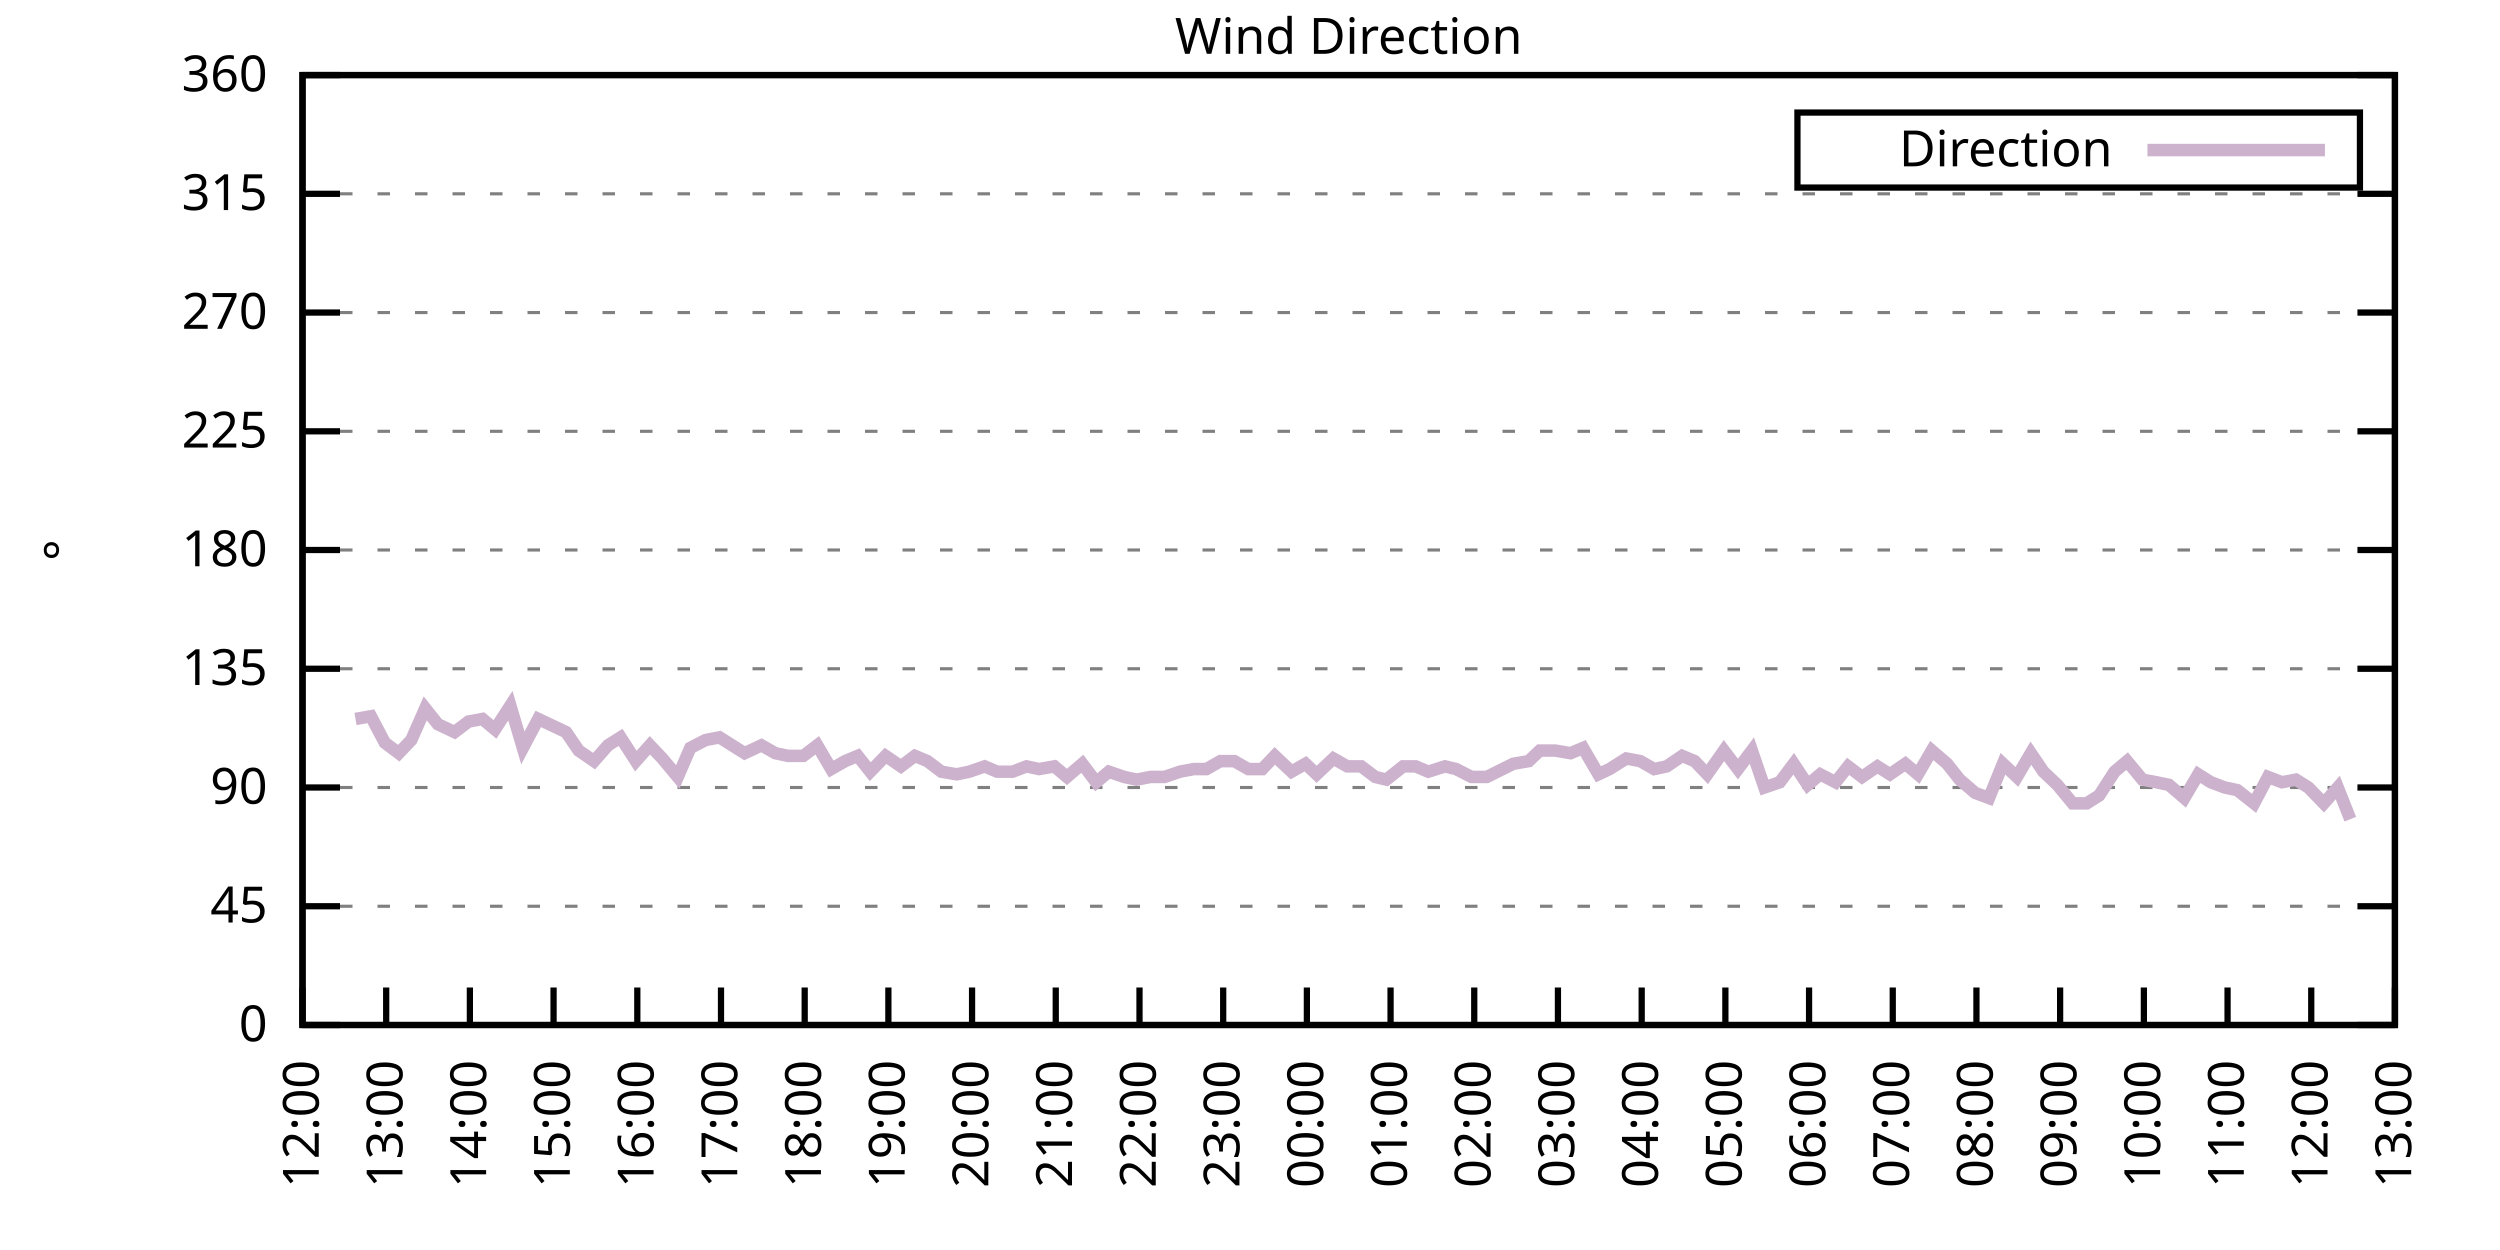
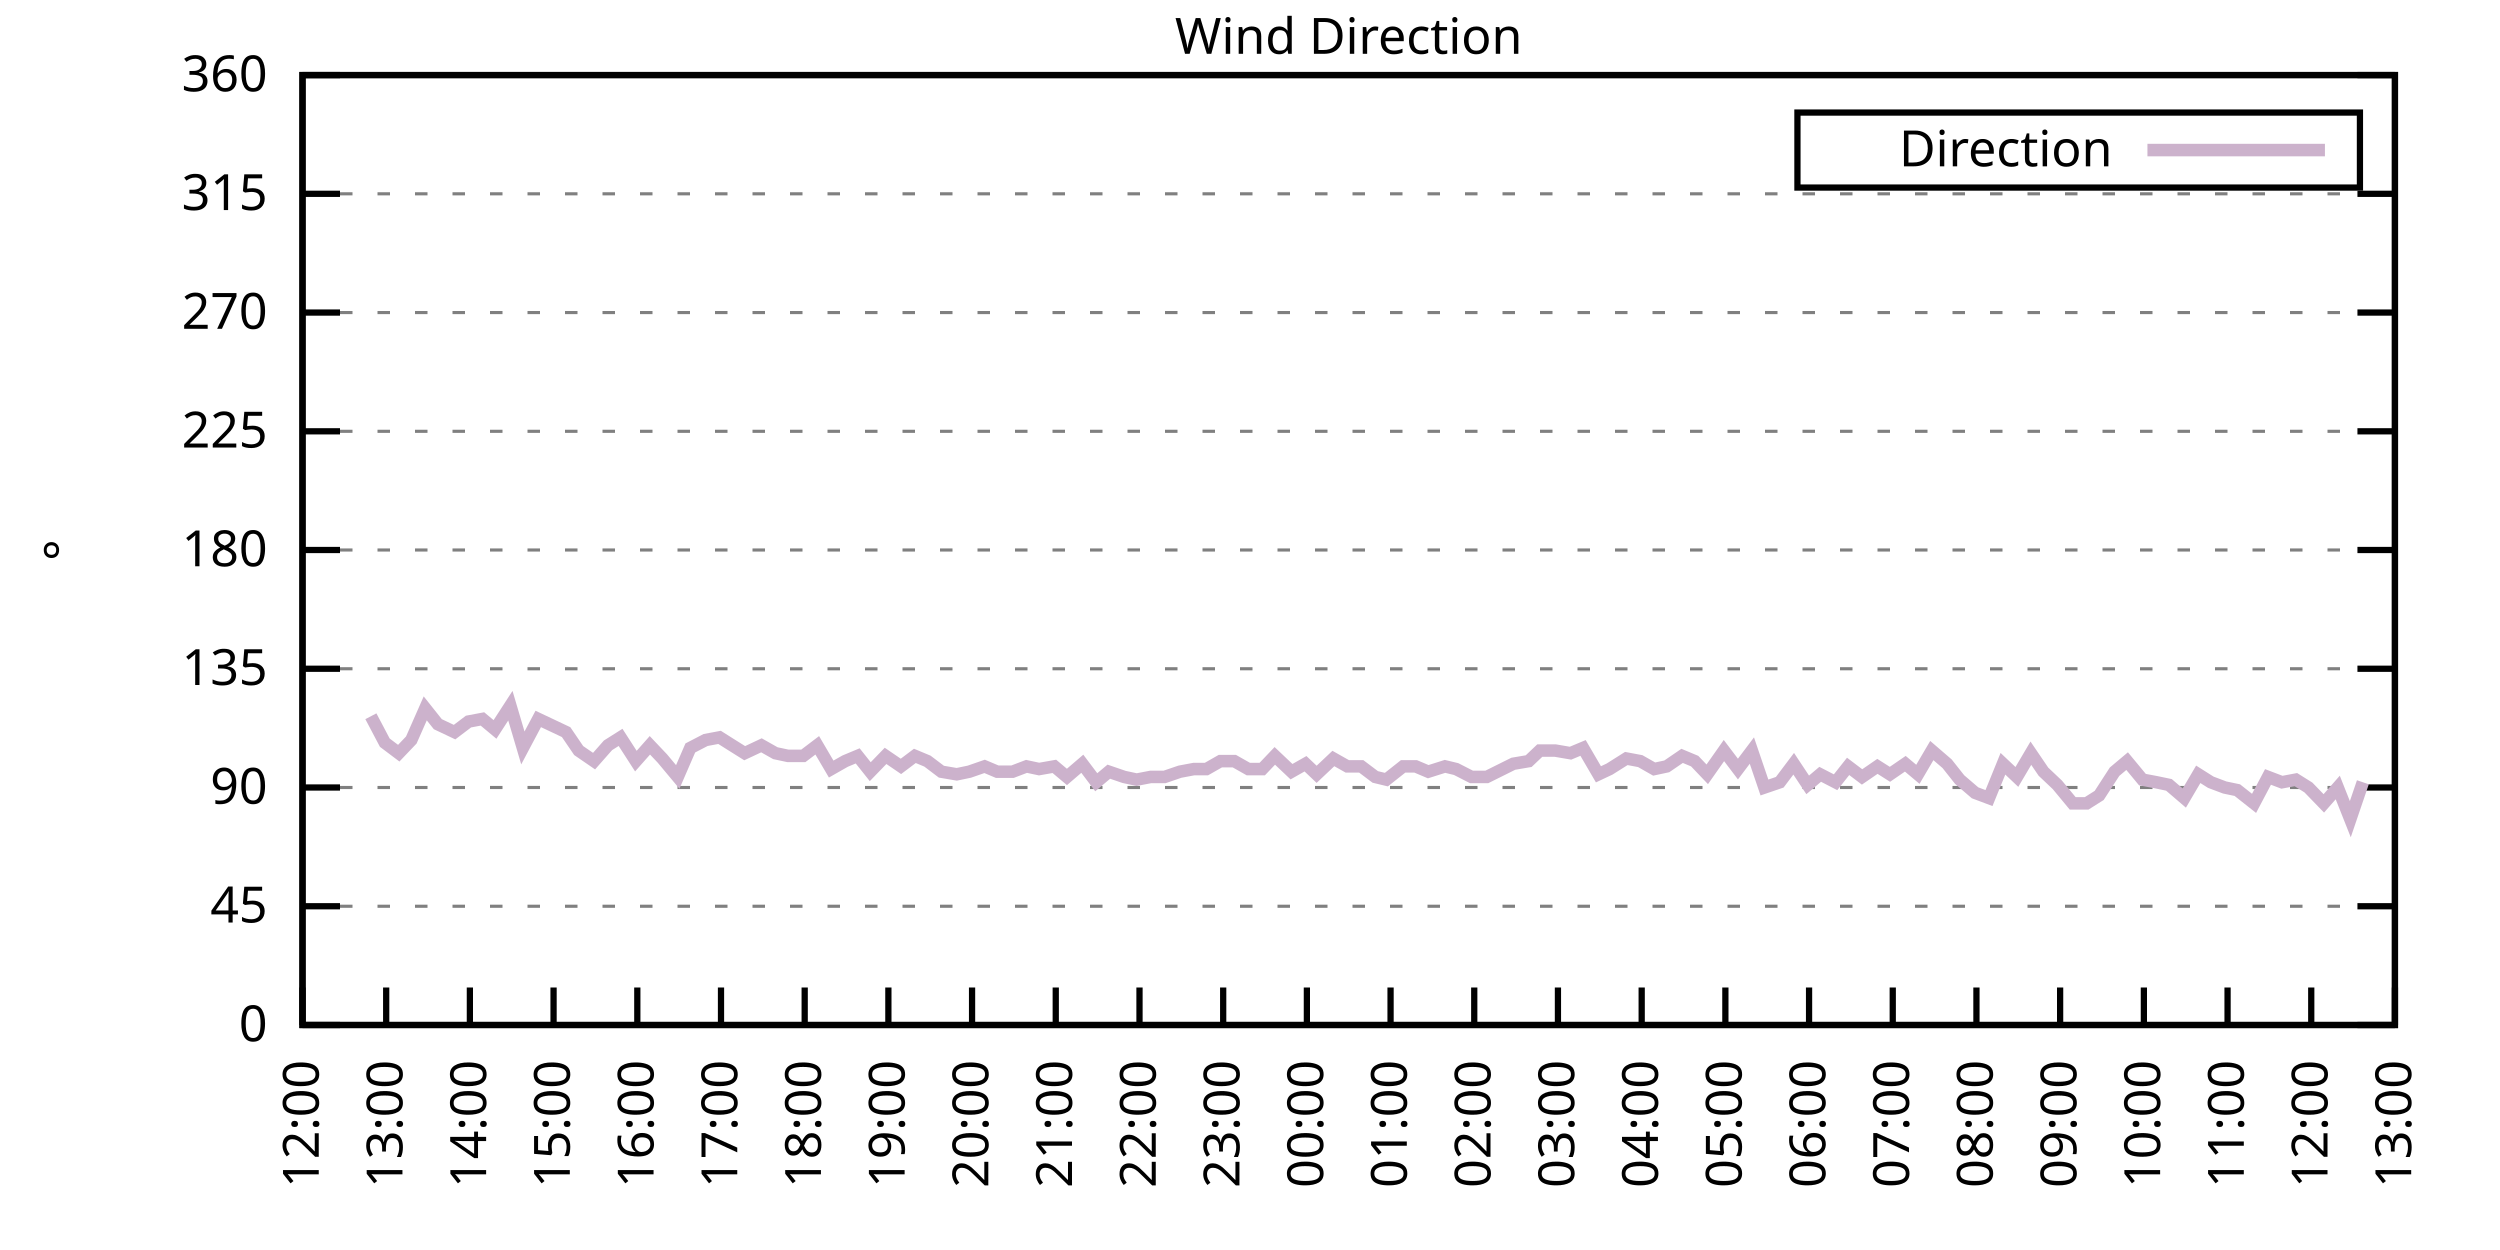
<svg xmlns="http://www.w3.org/2000/svg" xmlns:xlink="http://www.w3.org/1999/xlink" width="400" height="200" viewBox="0 0 400 200">
  <g id="gnuplot_canvas">
    <rect x="0" y="0" width="400" height="200" fill="none" />
    <defs>
      <circle id="gpDot" r="0.5" stroke-width="0.5" stroke="currentColor" />
      <path id="gpPt0" stroke-width="0.333" stroke="currentColor" d="M-1,0 h2 M0,-1 v2" />
      <path id="gpPt1" stroke-width="0.333" stroke="currentColor" d="M-1,-1 L1,1 M1,-1 L-1,1" />
      <path id="gpPt2" stroke-width="0.333" stroke="currentColor" d="M-1,0 L1,0 M0,-1 L0,1 M-1,-1 L1,1 M-1,1 L1,-1" />
      <rect id="gpPt3" stroke-width="0.333" stroke="currentColor" x="-1" y="-1" width="2" height="2" />
      <rect id="gpPt4" stroke-width="0.333" stroke="currentColor" fill="currentColor" x="-1" y="-1" width="2" height="2" />
      <circle id="gpPt5" stroke-width="0.333" stroke="currentColor" cx="0" cy="0" r="1" />
      <use xlink:href="#gpPt5" id="gpPt6" fill="currentColor" stroke="none" />
      <path id="gpPt7" stroke-width="0.333" stroke="currentColor" d="M0,-1.33 L-1.33,0.67 L1.33,0.67 z" />
      <use xlink:href="#gpPt7" id="gpPt8" fill="currentColor" stroke="none" />
      <use xlink:href="#gpPt7" id="gpPt9" stroke="currentColor" transform="rotate(180)" />
      <use xlink:href="#gpPt9" id="gpPt10" fill="currentColor" stroke="none" />
      <use xlink:href="#gpPt3" id="gpPt11" stroke="currentColor" transform="rotate(45)" />
      <use xlink:href="#gpPt11" id="gpPt12" fill="currentColor" stroke="none" />
      <path id="gpPt13" stroke-width="0.333" stroke="currentColor" d="M0,1.330 L1.265,0.411 L0.782,-1.067 L-0.782,-1.076 L-1.265,0.411 z" />
      <use xlink:href="#gpPt13" id="gpPt14" fill="currentColor" stroke="none" />
      <filter id="textbox" filterUnits="objectBoundingBox" x="0" y="0" height="1" width="1">
        <feFlood flood-color="white" flood-opacity="1" result="bgnd" />
        <feComposite in="SourceGraphic" in2="bgnd" operator="atop" />
      </filter>
      <filter id="greybox" filterUnits="objectBoundingBox" x="0" y="0" height="1" width="1">
        <feFlood flood-color="lightgrey" flood-opacity="1" result="grey" />
        <feComposite in="SourceGraphic" in2="grey" operator="atop" />
      </filter>
    </defs>
    <g fill="none" color="white" stroke="currentColor" stroke-width="1.00" stroke-linecap="butt" stroke-linejoin="miter">
</g>
    <g fill="none" color="black" stroke="currentColor" stroke-width="1.00" stroke-linecap="butt" stroke-linejoin="miter">
      <g stroke="none" shape-rendering="crispEdges">
        <polygon fill="rgb(255, 255, 255)" points="48.40,164.00 383.18,164.00 383.18,12.02 48.40,12.02 " />
      </g>
    </g>
    <g fill="none" color="black" stroke="currentColor" stroke-width="1.00" stroke-linecap="butt" stroke-linejoin="miter">
</g>
    <g fill="none" color="black" stroke="black" stroke-width="0.50" stroke-linecap="butt" stroke-linejoin="miter">
</g>
    <g fill="none" color="gray" stroke="currentColor" stroke-width="0.50" stroke-linecap="butt" stroke-linejoin="miter">
      <path stroke="gray" stroke-dasharray="2,4" class="gridline" d="M48.40,164.00 L383.19,164.00  " />
    </g>
    <g fill="none" color="gray" stroke="gray" stroke-width="1.00" stroke-linecap="butt" stroke-linejoin="miter">
</g>
    <g fill="none" color="black" stroke="currentColor" stroke-width="1.00" stroke-linecap="butt" stroke-linejoin="miter">
      <path stroke="black" d="M48.40,164.00 L54.40,164.00 M383.19,164.00 L377.19,164.00  " />
      <g transform="translate(42.80,166.60)" stroke="none" fill="black" font-family="Sans" font-size="8.00" text-anchor="end">
        <text>
          <tspan font-family="Sans"> 0</tspan>
        </text>
      </g>
    </g>
    <g fill="none" color="black" stroke="currentColor" stroke-width="1.00" stroke-linecap="butt" stroke-linejoin="miter">
</g>
    <g fill="none" color="black" stroke="black" stroke-width="0.50" stroke-linecap="butt" stroke-linejoin="miter">
</g>
    <g fill="none" color="gray" stroke="currentColor" stroke-width="0.50" stroke-linecap="butt" stroke-linejoin="miter">
      <path stroke="gray" stroke-dasharray="2,4" class="gridline" d="M48.40,145.00 L383.19,145.00  " />
    </g>
    <g fill="none" color="gray" stroke="gray" stroke-width="1.00" stroke-linecap="butt" stroke-linejoin="miter">
</g>
    <g fill="none" color="black" stroke="currentColor" stroke-width="1.00" stroke-linecap="butt" stroke-linejoin="miter">
      <path stroke="black" d="M48.40,145.00 L54.40,145.00 M383.19,145.00 L377.19,145.00  " />
      <g transform="translate(42.80,147.60)" stroke="none" fill="black" font-family="Sans" font-size="8.00" text-anchor="end">
        <text>
          <tspan font-family="Sans"> 45</tspan>
        </text>
      </g>
    </g>
    <g fill="none" color="black" stroke="currentColor" stroke-width="1.00" stroke-linecap="butt" stroke-linejoin="miter">
</g>
    <g fill="none" color="black" stroke="black" stroke-width="0.50" stroke-linecap="butt" stroke-linejoin="miter">
</g>
    <g fill="none" color="gray" stroke="currentColor" stroke-width="0.50" stroke-linecap="butt" stroke-linejoin="miter">
      <path stroke="gray" stroke-dasharray="2,4" class="gridline" d="M48.40,126.00 L383.19,126.00  " />
    </g>
    <g fill="none" color="gray" stroke="gray" stroke-width="1.00" stroke-linecap="butt" stroke-linejoin="miter">
</g>
    <g fill="none" color="black" stroke="currentColor" stroke-width="1.00" stroke-linecap="butt" stroke-linejoin="miter">
      <path stroke="black" d="M48.40,126.00 L54.40,126.00 M383.19,126.00 L377.19,126.00  " />
      <g transform="translate(42.80,128.60)" stroke="none" fill="black" font-family="Sans" font-size="8.00" text-anchor="end">
        <text>
          <tspan font-family="Sans"> 90</tspan>
        </text>
      </g>
    </g>
    <g fill="none" color="black" stroke="currentColor" stroke-width="1.00" stroke-linecap="butt" stroke-linejoin="miter">
</g>
    <g fill="none" color="black" stroke="black" stroke-width="0.50" stroke-linecap="butt" stroke-linejoin="miter">
</g>
    <g fill="none" color="gray" stroke="currentColor" stroke-width="0.50" stroke-linecap="butt" stroke-linejoin="miter">
      <path stroke="gray" stroke-dasharray="2,4" class="gridline" d="M48.40,107.00 L383.19,107.00  " />
    </g>
    <g fill="none" color="gray" stroke="gray" stroke-width="1.00" stroke-linecap="butt" stroke-linejoin="miter">
</g>
    <g fill="none" color="black" stroke="currentColor" stroke-width="1.00" stroke-linecap="butt" stroke-linejoin="miter">
      <path stroke="black" d="M48.40,107.00 L54.40,107.00 M383.19,107.00 L377.19,107.00  " />
      <g transform="translate(42.80,109.60)" stroke="none" fill="black" font-family="Sans" font-size="8.00" text-anchor="end">
        <text>
          <tspan font-family="Sans"> 135</tspan>
        </text>
      </g>
    </g>
    <g fill="none" color="black" stroke="currentColor" stroke-width="1.00" stroke-linecap="butt" stroke-linejoin="miter">
</g>
    <g fill="none" color="black" stroke="black" stroke-width="0.50" stroke-linecap="butt" stroke-linejoin="miter">
</g>
    <g fill="none" color="gray" stroke="currentColor" stroke-width="0.50" stroke-linecap="butt" stroke-linejoin="miter">
      <path stroke="gray" stroke-dasharray="2,4" class="gridline" d="M48.40,88.00 L383.19,88.00  " />
    </g>
    <g fill="none" color="gray" stroke="gray" stroke-width="1.00" stroke-linecap="butt" stroke-linejoin="miter">
</g>
    <g fill="none" color="black" stroke="currentColor" stroke-width="1.00" stroke-linecap="butt" stroke-linejoin="miter">
      <path stroke="black" d="M48.40,88.00 L54.40,88.00 M383.19,88.00 L377.19,88.00  " />
      <g transform="translate(42.80,90.60)" stroke="none" fill="black" font-family="Sans" font-size="8.00" text-anchor="end">
        <text>
          <tspan font-family="Sans"> 180</tspan>
        </text>
      </g>
    </g>
    <g fill="none" color="black" stroke="currentColor" stroke-width="1.00" stroke-linecap="butt" stroke-linejoin="miter">
</g>
    <g fill="none" color="black" stroke="black" stroke-width="0.50" stroke-linecap="butt" stroke-linejoin="miter">
</g>
    <g fill="none" color="gray" stroke="currentColor" stroke-width="0.50" stroke-linecap="butt" stroke-linejoin="miter">
      <path stroke="gray" stroke-dasharray="2,4" class="gridline" d="M48.40,69.01 L383.19,69.01  " />
    </g>
    <g fill="none" color="gray" stroke="gray" stroke-width="1.00" stroke-linecap="butt" stroke-linejoin="miter">
</g>
    <g fill="none" color="black" stroke="currentColor" stroke-width="1.00" stroke-linecap="butt" stroke-linejoin="miter">
      <path stroke="black" d="M48.40,69.01 L54.40,69.01 M383.19,69.01 L377.19,69.01  " />
      <g transform="translate(42.80,71.61)" stroke="none" fill="black" font-family="Sans" font-size="8.00" text-anchor="end">
        <text>
          <tspan font-family="Sans"> 225</tspan>
        </text>
      </g>
    </g>
    <g fill="none" color="black" stroke="currentColor" stroke-width="1.00" stroke-linecap="butt" stroke-linejoin="miter">
</g>
    <g fill="none" color="black" stroke="black" stroke-width="0.50" stroke-linecap="butt" stroke-linejoin="miter">
</g>
    <g fill="none" color="gray" stroke="currentColor" stroke-width="0.50" stroke-linecap="butt" stroke-linejoin="miter">
      <path stroke="gray" stroke-dasharray="2,4" class="gridline" d="M48.40,50.01 L383.19,50.01  " />
    </g>
    <g fill="none" color="gray" stroke="gray" stroke-width="1.00" stroke-linecap="butt" stroke-linejoin="miter">
</g>
    <g fill="none" color="black" stroke="currentColor" stroke-width="1.00" stroke-linecap="butt" stroke-linejoin="miter">
      <path stroke="black" d="M48.40,50.01 L54.40,50.01 M383.19,50.01 L377.19,50.01  " />
      <g transform="translate(42.80,52.61)" stroke="none" fill="black" font-family="Sans" font-size="8.00" text-anchor="end">
        <text>
          <tspan font-family="Sans"> 270</tspan>
        </text>
      </g>
    </g>
    <g fill="none" color="black" stroke="currentColor" stroke-width="1.00" stroke-linecap="butt" stroke-linejoin="miter">
</g>
    <g fill="none" color="black" stroke="black" stroke-width="0.50" stroke-linecap="butt" stroke-linejoin="miter">
</g>
    <g fill="none" color="gray" stroke="currentColor" stroke-width="0.50" stroke-linecap="butt" stroke-linejoin="miter">
      <path stroke="gray" stroke-dasharray="2,4" class="gridline" d="M48.40,31.01 L383.19,31.01  " />
    </g>
    <g fill="none" color="gray" stroke="gray" stroke-width="1.00" stroke-linecap="butt" stroke-linejoin="miter">
</g>
    <g fill="none" color="black" stroke="currentColor" stroke-width="1.00" stroke-linecap="butt" stroke-linejoin="miter">
      <path stroke="black" d="M48.40,31.01 L54.40,31.01 M383.19,31.01 L377.19,31.01  " />
      <g transform="translate(42.80,33.61)" stroke="none" fill="black" font-family="Sans" font-size="8.00" text-anchor="end">
        <text>
          <tspan font-family="Sans"> 315</tspan>
        </text>
      </g>
    </g>
    <g fill="none" color="black" stroke="currentColor" stroke-width="1.00" stroke-linecap="butt" stroke-linejoin="miter">
</g>
    <g fill="none" color="black" stroke="black" stroke-width="0.50" stroke-linecap="butt" stroke-linejoin="miter">
</g>
    <g fill="none" color="gray" stroke="currentColor" stroke-width="0.50" stroke-linecap="butt" stroke-linejoin="miter">
      <path stroke="gray" stroke-dasharray="2,4" class="gridline" d="M48.40,12.01 L383.19,12.01  " />
    </g>
    <g fill="none" color="gray" stroke="gray" stroke-width="1.00" stroke-linecap="butt" stroke-linejoin="miter">
</g>
    <g fill="none" color="black" stroke="currentColor" stroke-width="1.00" stroke-linecap="butt" stroke-linejoin="miter">
      <path stroke="black" d="M48.40,12.01 L54.40,12.01 M383.19,12.01 L377.19,12.01  " />
      <g transform="translate(42.80,14.61)" stroke="none" fill="black" font-family="Sans" font-size="8.00" text-anchor="end">
        <text>
          <tspan font-family="Sans"> 360</tspan>
        </text>
      </g>
    </g>
    <g fill="none" color="black" stroke="currentColor" stroke-width="1.00" stroke-linecap="butt" stroke-linejoin="miter">
      <path stroke="black" d="M48.40,164.00 L48.40,158.00  " />
      <g transform="translate(51.00,169.60) rotate(270.00)" stroke="none" fill="black" font-family="Sans" font-size="8.00" text-anchor="end">
        <text>
          <tspan font-family="Sans">12:00</tspan>
        </text>
      </g>
    </g>
    <g fill="none" color="black" stroke="currentColor" stroke-width="1.00" stroke-linecap="butt" stroke-linejoin="miter">
      <path stroke="black" d="M61.79,164.00 L61.79,158.00  " />
      <g transform="translate(64.39,169.60) rotate(270.00)" stroke="none" fill="black" font-family="Sans" font-size="8.00" text-anchor="end">
        <text>
          <tspan font-family="Sans">13:00</tspan>
        </text>
      </g>
    </g>
    <g fill="none" color="black" stroke="currentColor" stroke-width="1.00" stroke-linecap="butt" stroke-linejoin="miter">
      <path stroke="black" d="M75.18,164.00 L75.18,158.00  " />
      <g transform="translate(77.78,169.60) rotate(270.00)" stroke="none" fill="black" font-family="Sans" font-size="8.00" text-anchor="end">
        <text>
          <tspan font-family="Sans">14:00</tspan>
        </text>
      </g>
    </g>
    <g fill="none" color="black" stroke="currentColor" stroke-width="1.00" stroke-linecap="butt" stroke-linejoin="miter">
      <path stroke="black" d="M88.57,164.00 L88.57,158.00  " />
      <g transform="translate(91.17,169.60) rotate(270.00)" stroke="none" fill="black" font-family="Sans" font-size="8.00" text-anchor="end">
        <text>
          <tspan font-family="Sans">15:00</tspan>
        </text>
      </g>
    </g>
    <g fill="none" color="black" stroke="currentColor" stroke-width="1.00" stroke-linecap="butt" stroke-linejoin="miter">
      <path stroke="black" d="M101.97,164.00 L101.97,158.00  " />
      <g transform="translate(104.57,169.60) rotate(270.00)" stroke="none" fill="black" font-family="Sans" font-size="8.00" text-anchor="end">
        <text>
          <tspan font-family="Sans">16:00</tspan>
        </text>
      </g>
    </g>
    <g fill="none" color="black" stroke="currentColor" stroke-width="1.00" stroke-linecap="butt" stroke-linejoin="miter">
      <path stroke="black" d="M115.36,164.00 L115.36,158.00  " />
      <g transform="translate(117.96,169.60) rotate(270.00)" stroke="none" fill="black" font-family="Sans" font-size="8.00" text-anchor="end">
        <text>
          <tspan font-family="Sans">17:00</tspan>
        </text>
      </g>
    </g>
    <g fill="none" color="black" stroke="currentColor" stroke-width="1.00" stroke-linecap="butt" stroke-linejoin="miter">
      <path stroke="black" d="M128.75,164.00 L128.75,158.00  " />
      <g transform="translate(131.35,169.60) rotate(270.00)" stroke="none" fill="black" font-family="Sans" font-size="8.00" text-anchor="end">
        <text>
          <tspan font-family="Sans">18:00</tspan>
        </text>
      </g>
    </g>
    <g fill="none" color="black" stroke="currentColor" stroke-width="1.00" stroke-linecap="butt" stroke-linejoin="miter">
      <path stroke="black" d="M142.14,164.00 L142.14,158.00  " />
      <g transform="translate(144.74,169.60) rotate(270.00)" stroke="none" fill="black" font-family="Sans" font-size="8.00" text-anchor="end">
        <text>
          <tspan font-family="Sans">19:00</tspan>
        </text>
      </g>
    </g>
    <g fill="none" color="black" stroke="currentColor" stroke-width="1.00" stroke-linecap="butt" stroke-linejoin="miter">
      <path stroke="black" d="M155.53,164.00 L155.53,158.00  " />
      <g transform="translate(158.13,169.60) rotate(270.00)" stroke="none" fill="black" font-family="Sans" font-size="8.00" text-anchor="end">
        <text>
          <tspan font-family="Sans">20:00</tspan>
        </text>
      </g>
    </g>
    <g fill="none" color="black" stroke="currentColor" stroke-width="1.00" stroke-linecap="butt" stroke-linejoin="miter">
      <path stroke="black" d="M168.92,164.00 L168.92,158.00  " />
      <g transform="translate(171.52,169.60) rotate(270.00)" stroke="none" fill="black" font-family="Sans" font-size="8.00" text-anchor="end">
        <text>
          <tspan font-family="Sans">21:00</tspan>
        </text>
      </g>
    </g>
    <g fill="none" color="black" stroke="currentColor" stroke-width="1.00" stroke-linecap="butt" stroke-linejoin="miter">
      <path stroke="black" d="M182.32,164.00 L182.32,158.00  " />
      <g transform="translate(184.92,169.60) rotate(270.00)" stroke="none" fill="black" font-family="Sans" font-size="8.00" text-anchor="end">
        <text>
          <tspan font-family="Sans">22:00</tspan>
        </text>
      </g>
    </g>
    <g fill="none" color="black" stroke="currentColor" stroke-width="1.00" stroke-linecap="butt" stroke-linejoin="miter">
      <path stroke="black" d="M195.71,164.00 L195.71,158.00  " />
      <g transform="translate(198.31,169.60) rotate(270.00)" stroke="none" fill="black" font-family="Sans" font-size="8.00" text-anchor="end">
        <text>
          <tspan font-family="Sans">23:00</tspan>
        </text>
      </g>
    </g>
    <g fill="none" color="black" stroke="currentColor" stroke-width="1.00" stroke-linecap="butt" stroke-linejoin="miter">
      <path stroke="black" d="M209.10,164.00 L209.10,158.00  " />
      <g transform="translate(211.70,169.60) rotate(270.00)" stroke="none" fill="black" font-family="Sans" font-size="8.00" text-anchor="end">
        <text>
          <tspan font-family="Sans">00:00</tspan>
        </text>
      </g>
    </g>
    <g fill="none" color="black" stroke="currentColor" stroke-width="1.00" stroke-linecap="butt" stroke-linejoin="miter">
      <path stroke="black" d="M222.49,164.00 L222.49,158.00  " />
      <g transform="translate(225.09,169.60) rotate(270.00)" stroke="none" fill="black" font-family="Sans" font-size="8.00" text-anchor="end">
        <text>
          <tspan font-family="Sans">01:00</tspan>
        </text>
      </g>
    </g>
    <g fill="none" color="black" stroke="currentColor" stroke-width="1.00" stroke-linecap="butt" stroke-linejoin="miter">
      <path stroke="black" d="M235.88,164.00 L235.88,158.00  " />
      <g transform="translate(238.48,169.60) rotate(270.00)" stroke="none" fill="black" font-family="Sans" font-size="8.00" text-anchor="end">
        <text>
          <tspan font-family="Sans">02:00</tspan>
        </text>
      </g>
    </g>
    <g fill="none" color="black" stroke="currentColor" stroke-width="1.00" stroke-linecap="butt" stroke-linejoin="miter">
      <path stroke="black" d="M249.27,164.00 L249.27,158.00  " />
      <g transform="translate(251.87,169.60) rotate(270.00)" stroke="none" fill="black" font-family="Sans" font-size="8.00" text-anchor="end">
        <text>
          <tspan font-family="Sans">03:00</tspan>
        </text>
      </g>
    </g>
    <g fill="none" color="black" stroke="currentColor" stroke-width="1.00" stroke-linecap="butt" stroke-linejoin="miter">
      <path stroke="black" d="M262.67,164.00 L262.67,158.00  " />
      <g transform="translate(265.27,169.60) rotate(270.00)" stroke="none" fill="black" font-family="Sans" font-size="8.00" text-anchor="end">
        <text>
          <tspan font-family="Sans">04:00</tspan>
        </text>
      </g>
    </g>
    <g fill="none" color="black" stroke="currentColor" stroke-width="1.00" stroke-linecap="butt" stroke-linejoin="miter">
      <path stroke="black" d="M276.06,164.00 L276.06,158.00  " />
      <g transform="translate(278.66,169.60) rotate(270.00)" stroke="none" fill="black" font-family="Sans" font-size="8.00" text-anchor="end">
        <text>
          <tspan font-family="Sans">05:00</tspan>
        </text>
      </g>
    </g>
    <g fill="none" color="black" stroke="currentColor" stroke-width="1.00" stroke-linecap="butt" stroke-linejoin="miter">
      <path stroke="black" d="M289.45,164.00 L289.45,158.00  " />
      <g transform="translate(292.05,169.60) rotate(270.00)" stroke="none" fill="black" font-family="Sans" font-size="8.00" text-anchor="end">
        <text>
          <tspan font-family="Sans">06:00</tspan>
        </text>
      </g>
    </g>
    <g fill="none" color="black" stroke="currentColor" stroke-width="1.00" stroke-linecap="butt" stroke-linejoin="miter">
      <path stroke="black" d="M302.84,164.00 L302.84,158.00  " />
      <g transform="translate(305.44,169.60) rotate(270.00)" stroke="none" fill="black" font-family="Sans" font-size="8.00" text-anchor="end">
        <text>
          <tspan font-family="Sans">07:00</tspan>
        </text>
      </g>
    </g>
    <g fill="none" color="black" stroke="currentColor" stroke-width="1.00" stroke-linecap="butt" stroke-linejoin="miter">
      <path stroke="black" d="M316.23,164.00 L316.23,158.00  " />
      <g transform="translate(318.83,169.60) rotate(270.00)" stroke="none" fill="black" font-family="Sans" font-size="8.00" text-anchor="end">
        <text>
          <tspan font-family="Sans">08:00</tspan>
        </text>
      </g>
    </g>
    <g fill="none" color="black" stroke="currentColor" stroke-width="1.00" stroke-linecap="butt" stroke-linejoin="miter">
      <path stroke="black" d="M329.62,164.00 L329.62,158.00  " />
      <g transform="translate(332.22,169.60) rotate(270.00)" stroke="none" fill="black" font-family="Sans" font-size="8.00" text-anchor="end">
        <text>
          <tspan font-family="Sans">09:00</tspan>
        </text>
      </g>
    </g>
    <g fill="none" color="black" stroke="currentColor" stroke-width="1.00" stroke-linecap="butt" stroke-linejoin="miter">
      <path stroke="black" d="M343.02,164.00 L343.02,158.00  " />
      <g transform="translate(345.62,169.60) rotate(270.00)" stroke="none" fill="black" font-family="Sans" font-size="8.00" text-anchor="end">
        <text>
          <tspan font-family="Sans">10:00</tspan>
        </text>
      </g>
    </g>
    <g fill="none" color="black" stroke="currentColor" stroke-width="1.00" stroke-linecap="butt" stroke-linejoin="miter">
      <path stroke="black" d="M356.41,164.00 L356.41,158.00  " />
      <g transform="translate(359.01,169.60) rotate(270.00)" stroke="none" fill="black" font-family="Sans" font-size="8.00" text-anchor="end">
        <text>
          <tspan font-family="Sans">11:00</tspan>
        </text>
      </g>
    </g>
    <g fill="none" color="black" stroke="currentColor" stroke-width="1.00" stroke-linecap="butt" stroke-linejoin="miter">
      <path stroke="black" d="M369.80,164.00 L369.80,158.00  " />
      <g transform="translate(372.40,169.60) rotate(270.00)" stroke="none" fill="black" font-family="Sans" font-size="8.00" text-anchor="end">
        <text>
          <tspan font-family="Sans">12:00</tspan>
        </text>
      </g>
    </g>
    <g fill="none" color="black" stroke="currentColor" stroke-width="1.00" stroke-linecap="butt" stroke-linejoin="miter">
      <path stroke="black" d="M383.19,164.00 L383.19,158.00  " />
      <g transform="translate(385.79,169.60) rotate(270.00)" stroke="none" fill="black" font-family="Sans" font-size="8.00" text-anchor="end">
        <text>
          <tspan font-family="Sans">13:00</tspan>
        </text>
      </g>
    </g>
    <g fill="none" color="black" stroke="currentColor" stroke-width="1.00" stroke-linecap="butt" stroke-linejoin="miter">
</g>
    <g fill="none" color="black" stroke="currentColor" stroke-width="1.00" stroke-linecap="butt" stroke-linejoin="miter">
      <path stroke="black" d="M48.40,12.01 L48.40,164.00 L383.19,164.00 L383.19,12.01 L48.40,12.01 Z  " />
    </g>
    <g fill="none" color="black" stroke="currentColor" stroke-width="1.00" stroke-linecap="butt" stroke-linejoin="miter">
</g>
    <g fill="none" color="black" stroke="currentColor" stroke-width="1.00" stroke-linecap="butt" stroke-linejoin="miter">
      <path stroke="black" d="M287.59,30.01 L287.59,18.01 L377.59,18.01 L377.59,30.01 L287.59,30.01 Z  " />
    </g>
    <g id="Wind_direction_plot_1">
      <g fill="none" color="white" stroke="black" stroke-width="2.00" stroke-linecap="butt" stroke-linejoin="miter">
</g>
      <g fill="none" color="black" stroke="currentColor" stroke-width="2.00" stroke-linecap="butt" stroke-linejoin="miter">
        <g transform="translate(337.99,26.61)" stroke="none" fill="black" font-family="Sans" font-size="8.00" text-anchor="end">
          <text>
            <tspan font-family="Sans">Direction</tspan>
          </text>
        </g>
      </g>
      <g fill="none" color="black" stroke="currentColor" stroke-width="2.00" stroke-linecap="butt" stroke-linejoin="miter">
-         <path stroke="rgb(204, 178, 204)" d="M343.59,24.01 L371.99,24.01 M56.88,115.03 L59.34,114.60 L61.57,118.83 L63.80,120.51 L65.81,118.40 L68.04,113.34   L70.05,115.87 L72.73,117.14 L74.96,115.45 L77.19,115.03 L79.20,116.71 L81.66,112.91 L83.66,119.67 L86.12,115.03   L90.58,117.14 L92.59,120.09 L95.05,121.78 L97.28,119.25 L99.29,117.98 L101.74,121.78 L103.98,119.25 L105.98,121.36   L108.44,124.31 L110.45,119.67 L112.90,118.40 L115.13,117.98 L117.14,119.25 L119.15,120.51 L121.83,119.25 L124.06,120.51   L126.07,120.94 L128.53,120.94 L130.76,119.25 L132.99,123.05 L135.22,121.78 L137.23,120.94 L139.24,123.47 L141.69,120.94   L144.15,122.62 L146.38,120.94 L148.39,121.78 L150.62,123.47 L153.08,123.89 L155.09,123.47 L157.54,122.62 L159.55,123.47   L162.01,123.47 L164.24,122.62 L166.25,123.05 L168.70,122.62 L170.71,124.31 L173.17,122.20 L175.40,125.16 L177.41,123.47   L179.86,124.31 L181.87,124.74 L184.10,124.31 L186.33,124.31 L188.79,123.47 L191.02,123.05 L193.03,123.05 L195.26,121.78   L197.49,121.78 L199.73,123.05 L201.96,123.05 L203.97,120.94 L206.64,123.47 L208.88,122.20 L210.66,123.89 L213.34,121.36   L215.57,122.62 L217.80,122.62 L220.04,124.31 L221.82,124.74 L224.50,122.62 L226.51,122.62 L228.52,123.47 L231.20,122.62   L232.98,123.05 L235.44,124.31 L237.89,124.31 L242.13,122.20 L244.59,121.78 L246.37,120.09 L248.83,120.09 L251.28,120.51   L253.29,119.67 L255.75,123.89 L257.53,123.05 L260.21,121.36 L262.44,121.78 L264.67,123.05 L266.68,122.62 L269.14,120.94   L271.15,121.78 L273.16,123.89 L275.83,120.09 L278.07,123.05 L280.30,120.09 L282.31,126.00 L284.76,125.16 L286.99,122.20   L289.23,125.58 L291.23,123.89 L293.69,125.16 L295.70,122.62 L297.93,124.31 L300.39,122.62 L302.39,123.89 L304.85,122.20   L306.86,123.89 L309.09,120.09 L311.54,122.20 L313.55,124.74 L316.01,126.85 L318.24,127.69 L320.47,122.20 L322.70,124.31   L324.94,120.51 L326.95,123.47 L329.18,125.58 L331.63,128.54 L333.86,128.54 L335.87,127.27 L338.33,123.47 L340.34,121.78   L342.79,124.74 L345.02,125.16 L347.03,125.58 L349.49,127.69 L351.72,123.89 L353.73,125.16 L355.96,126.00 L357.97,126.42   L360.65,128.54 L362.88,124.31 L365.11,125.16 L367.34,124.74 L369.35,126.00 L371.81,128.54 L374.04,126.00 L376.05,131.07    " />
+         <path stroke="rgb(204, 178, 204)" d="M343.59,24.01 L371.99,24.01 M59.34,114.60 L61.57,118.83 L63.80,120.51 L65.81,118.40 L68.04,113.34 L70.05,115.87   L72.73,117.14 L74.96,115.45 L77.19,115.03 L79.20,116.71 L81.66,112.91 L83.66,119.67 L86.12,115.03 L90.58,117.14   L92.59,120.09 L95.05,121.78 L97.28,119.25 L99.29,117.98 L101.74,121.78 L103.98,119.25 L105.98,121.36 L108.44,124.31   L110.45,119.67 L112.90,118.40 L115.13,117.98 L117.14,119.25 L119.15,120.51 L121.83,119.25 L124.06,120.51 L126.07,120.94   L128.53,120.94 L130.76,119.25 L132.99,123.05 L135.22,121.78 L137.23,120.94 L139.24,123.47 L141.69,120.94 L144.15,122.62   L146.38,120.94 L148.39,121.78 L150.62,123.47 L153.08,123.89 L155.09,123.47 L157.54,122.62 L159.55,123.47 L162.01,123.47   L164.24,122.62 L166.25,123.05 L168.70,122.62 L170.71,124.31 L173.17,122.20 L175.40,125.16 L177.41,123.47 L179.86,124.31   L181.87,124.74 L184.10,124.31 L186.33,124.31 L188.79,123.47 L191.02,123.05 L193.03,123.05 L195.26,121.78 L197.49,121.78   L199.73,123.05 L201.96,123.05 L203.97,120.94 L206.64,123.47 L208.88,122.20 L210.66,123.89 L213.34,121.36 L215.57,122.62   L217.80,122.62 L220.04,124.31 L221.82,124.74 L224.50,122.62 L226.51,122.62 L228.52,123.47 L231.20,122.62 L232.98,123.05   L235.44,124.31 L237.89,124.31 L242.13,122.20 L244.59,121.78 L246.37,120.09 L248.83,120.09 L251.28,120.51 L253.29,119.67   L255.75,123.89 L257.53,123.05 L260.21,121.36 L262.44,121.78 L264.67,123.05 L266.68,122.62 L269.14,120.94 L271.15,121.78   L273.16,123.89 L275.83,120.09 L278.07,123.05 L280.30,120.09 L282.31,126.00 L284.76,125.16 L286.99,122.20 L289.23,125.58   L291.23,123.89 L293.69,125.16 L295.70,122.62 L297.93,124.31 L300.39,122.62 L302.39,123.89 L304.85,122.20 L306.86,123.89   L309.09,120.09 L311.54,122.20 L313.55,124.74 L316.01,126.85 L318.24,127.69 L320.47,122.20 L322.70,124.31 L324.94,120.51   L326.95,123.47 L329.18,125.58 L331.63,128.54 L333.86,128.54 L335.87,127.27 L338.33,123.47 L340.34,121.78 L342.79,124.74   L345.02,125.16 L347.03,125.58 L349.49,127.69 L351.72,123.89 L353.73,125.16 L355.96,126.00 L357.97,126.42 L360.65,128.54   L362.88,124.31 L365.11,125.16 L367.34,124.74 L369.35,126.00 L371.81,128.54 L374.04,126.00 L376.05,131.07 L378.06,125.16    " />
      </g>
    </g>
    <g fill="none" color="black" stroke="currentColor" stroke-width="2.00" stroke-linecap="butt" stroke-linejoin="miter">
</g>
    <g fill="none" color="black" stroke="black" stroke-width="1.00" stroke-linecap="butt" stroke-linejoin="miter">
</g>
    <g fill="none" color="black" stroke="currentColor" stroke-width="1.00" stroke-linecap="butt" stroke-linejoin="miter">
      <path stroke="black" d="M48.40,12.01 L48.40,164.00 L383.19,164.00 L383.19,12.01 L48.40,12.01 Z  " />
      <g transform="translate(12.80,88.01) rotate(270.00)" stroke="none" fill="black" font-family="Sans" font-size="8.00" text-anchor="middle">
        <text>
          <tspan font-family="Sans">°</tspan>
        </text>
      </g>
    </g>
    <g fill="none" color="black" stroke="currentColor" stroke-width="1.00" stroke-linecap="butt" stroke-linejoin="miter">
</g>
    <g fill="none" color="black" stroke="currentColor" stroke-width="1.00" stroke-linecap="butt" stroke-linejoin="miter">
      <g transform="translate(215.79,8.61)" stroke="none" fill="black" font-family="Sans" font-size="8.00" text-anchor="middle">
        <text>
          <tspan font-family="Sans">Wind Direction</tspan>
        </text>
      </g>
    </g>
    <g fill="none" color="black" stroke="currentColor" stroke-width="1.00" stroke-linecap="butt" stroke-linejoin="miter">
</g>
  </g>
</svg>
